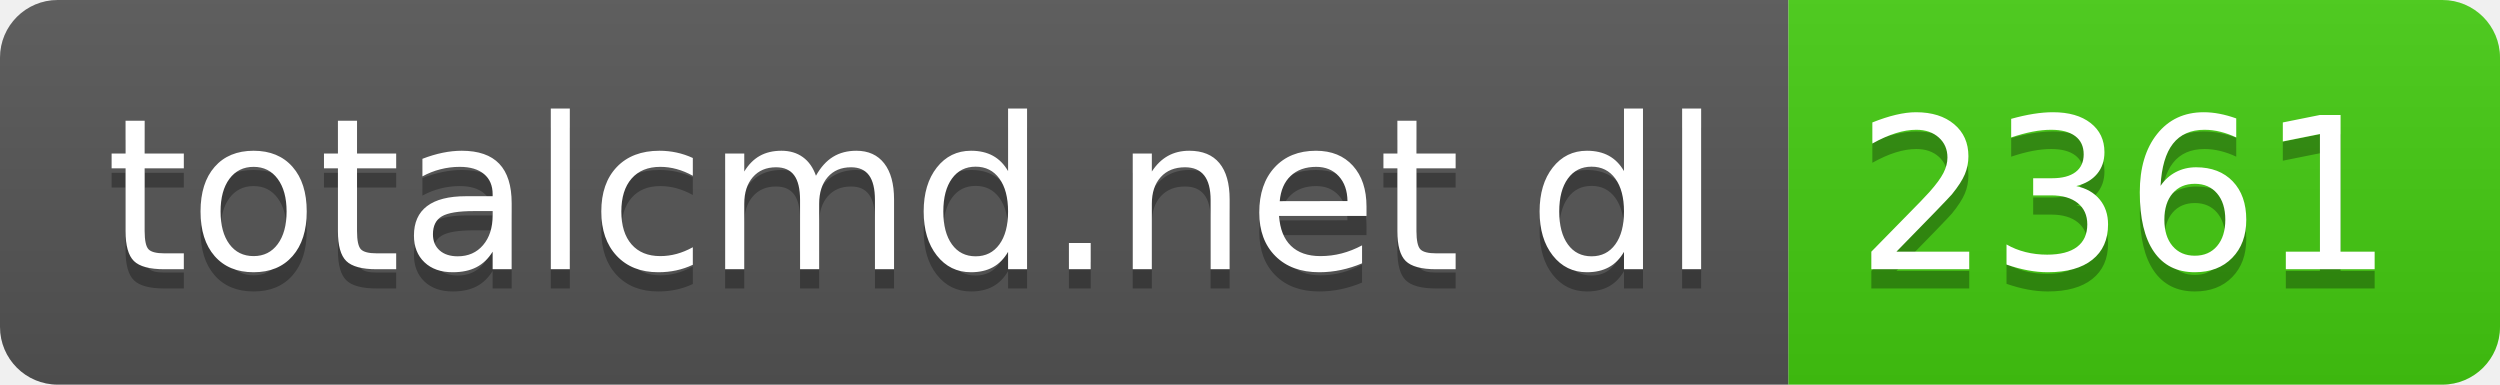
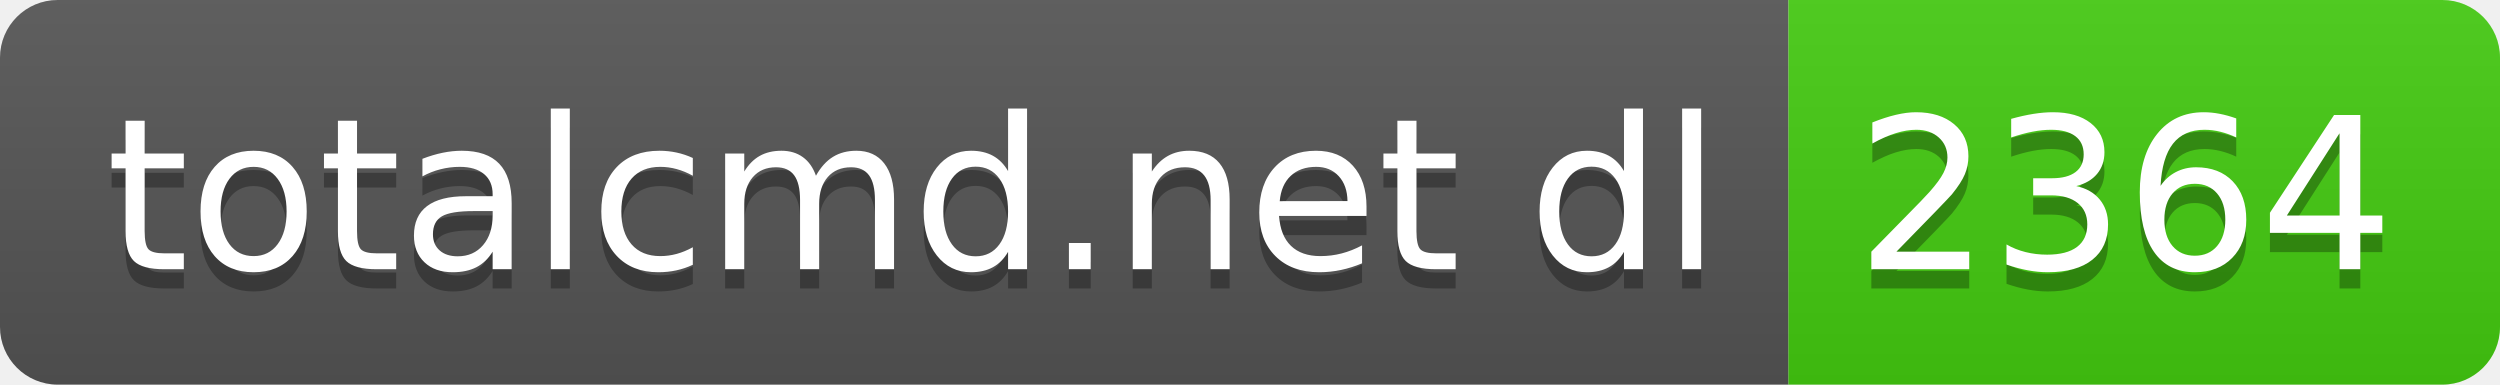
- <svg xmlns="http://www.w3.org/2000/svg" width="130" height="20" role="img" aria-label="totalcmd.net dl: 2361">
+ <svg xmlns="http://www.w3.org/2000/svg" width="130" height="20" role="img" aria-label="totalcmd.net dl: 2364">
  <linearGradient id="s" x2="0" y2="100%">
    <stop offset="0" stop-color="#bbb" stop-opacity=".1" />
    <stop offset="1" stop-opacity=".1" />
  </linearGradient>
  <clipPath id="r">
    <rect width="130" height="20" rx="3" fill="#fff" />
  </clipPath>
  <g clip-path="url(#r)">
    <rect width="93" height="20" fill="#555" />
    <rect x="93" width="37" height="20" fill="#4c1" />
    <rect width="130" height="20" fill="url(#s)" />
  </g>
  <g fill="#fff" text-anchor="middle" font-family="Verdana,Geneva,DejaVu Sans,sans-serif" text-rendering="geometricPrecision" font-size="110">
    <text aria-hidden="true" x="475" y="150" fill="#010101" fill-opacity=".3" transform="scale(.1)" textLength="830">totalcmd.net dl</text>
    <text x="475" y="140" transform="scale(.1)" fill="#fff" textLength="830">totalcmd.net dl</text>
-     <text aria-hidden="true" x="1105" y="150" fill="#010101" fill-opacity=".3" transform="scale(.1)" textLength="270">2361</text>
-     <text x="1105" y="140" transform="scale(.1)" fill="#fff" textLength="270">2361</text>
+     <text aria-hidden="true" x="1105" y="150" fill="#010101" fill-opacity=".3" transform="scale(.1)" textLength="270">2364</text>
+     <text x="1105" y="140" transform="scale(.1)" fill="#fff" textLength="270">2364</text>
  </g>
</svg>
